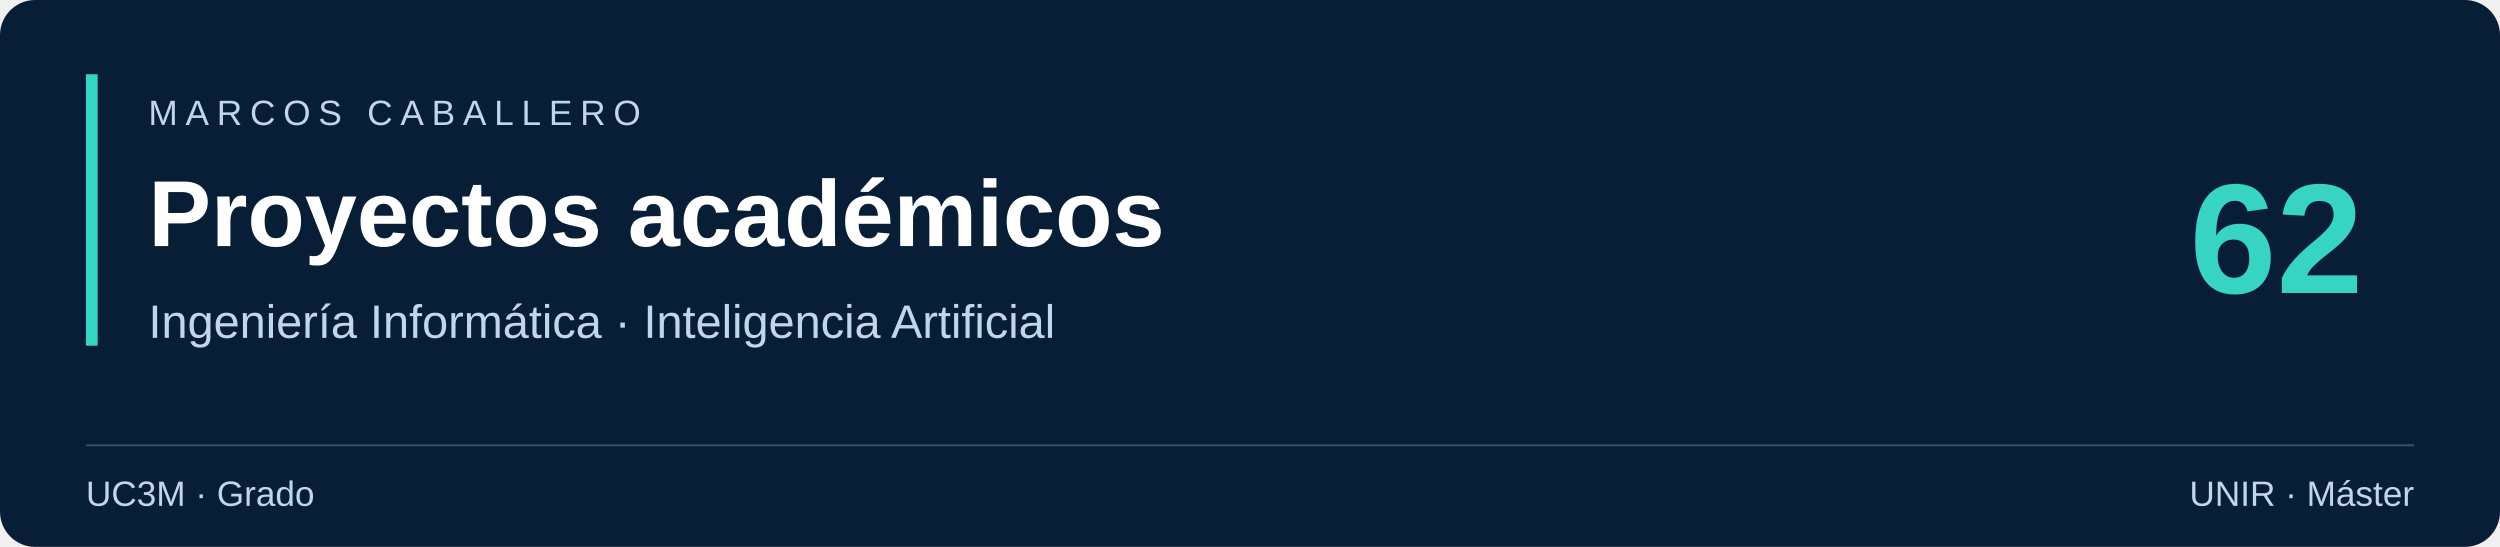
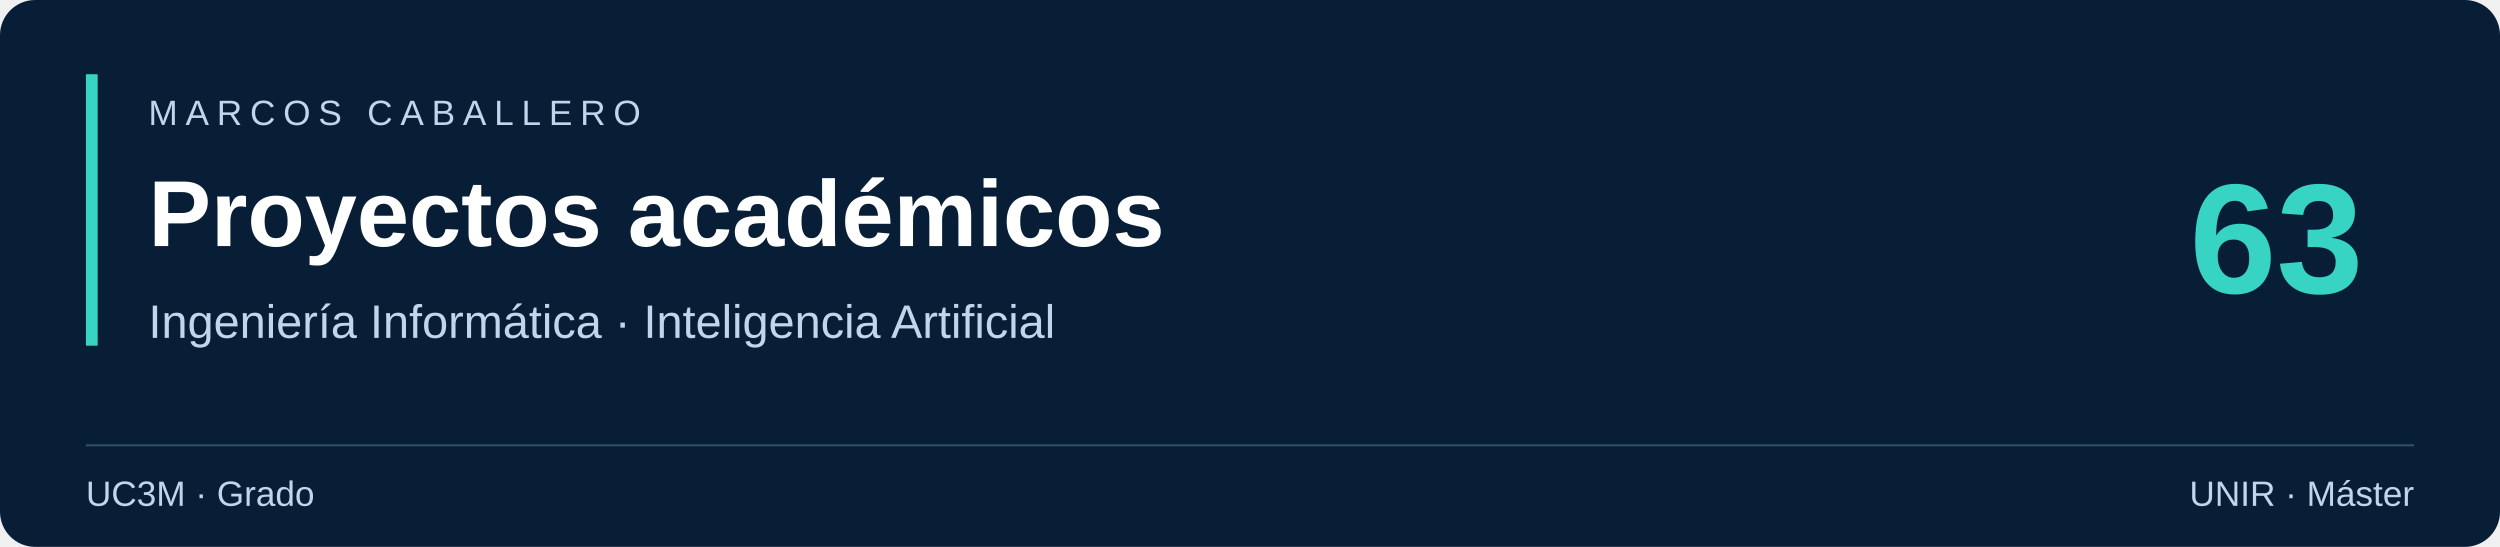
<svg xmlns="http://www.w3.org/2000/svg" width="1280" height="280" viewBox="0 0 1280 280" role="img" aria-label="Marcos Caballero: proyectos académicos de UC3M y UNIR">
  <rect width="1280" height="280" rx="18" fill="#081e36" />
  <path d="M44 228H1236" stroke="#35516c" />
  <rect x="44" y="38" width="6" height="139" fill="#37d4c3" />
  <g fill="#c0d6ea" font-family="Segoe UI,Arial,sans-serif">
    <text x="76" y="64" font-size="18" letter-spacing="4">MARCOS CABALLERO</text>
    <text x="76" y="126" font-size="48" font-weight="700" fill="#ffffff">Proyectos académicos</text>
    <text x="76" y="173" font-size="24">Ingeniería Informática · Inteligencia Artificial</text>
    <text x="44" y="259" font-size="18">UC3M · Grado</text>
    <text x="1236" y="259" text-anchor="end" font-size="18">UNIR · Máster</text>
  </g>
-   <text x="1210" y="150" text-anchor="end" font-family="Segoe UI,Arial,sans-serif" font-size="80" font-weight="700" fill="#37d4c3">62</text>
+   <text x="1210" y="150" text-anchor="end" font-family="Segoe UI,Arial,sans-serif" font-size="80" font-weight="700" fill="#37d4c3">63</text>
</svg>
